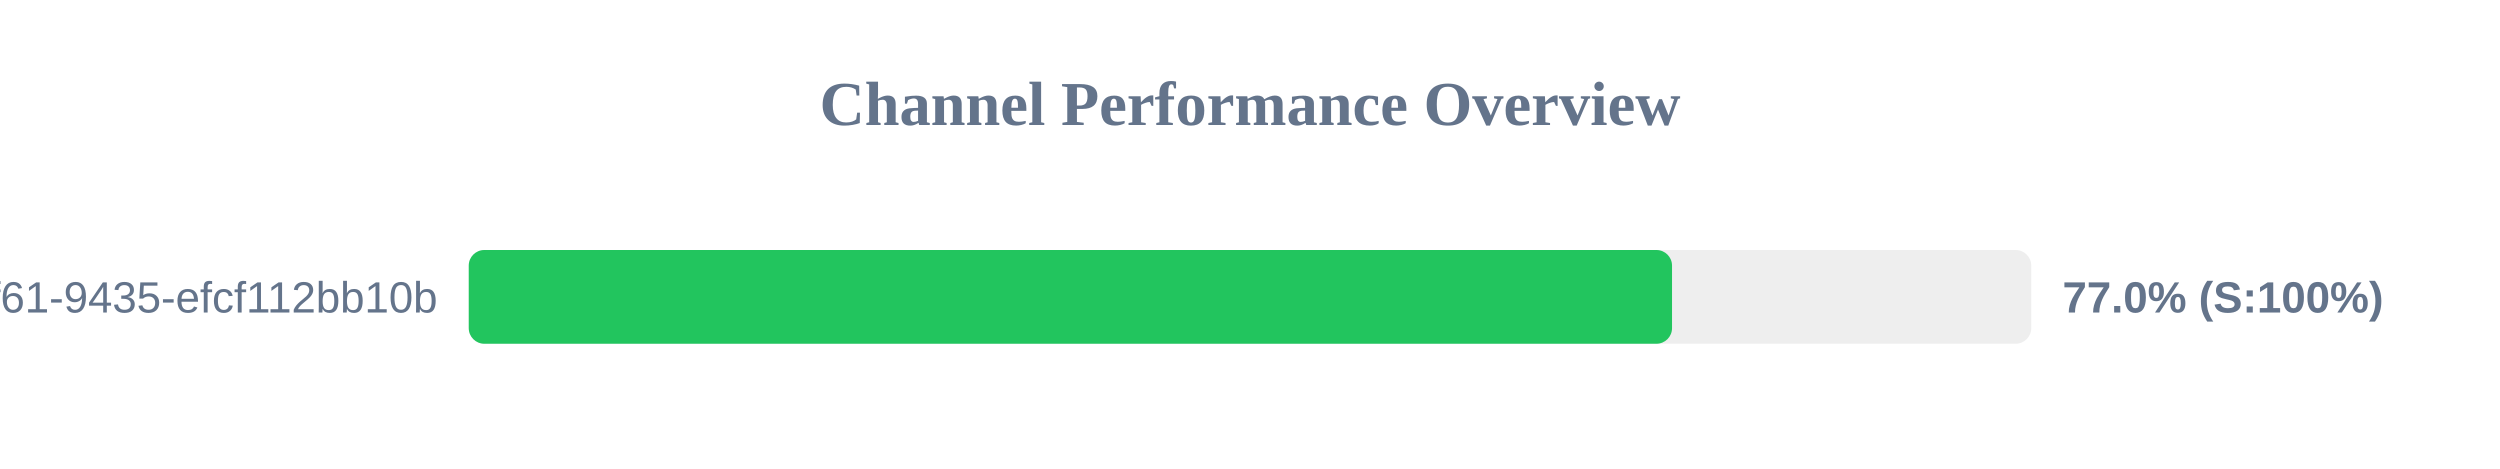
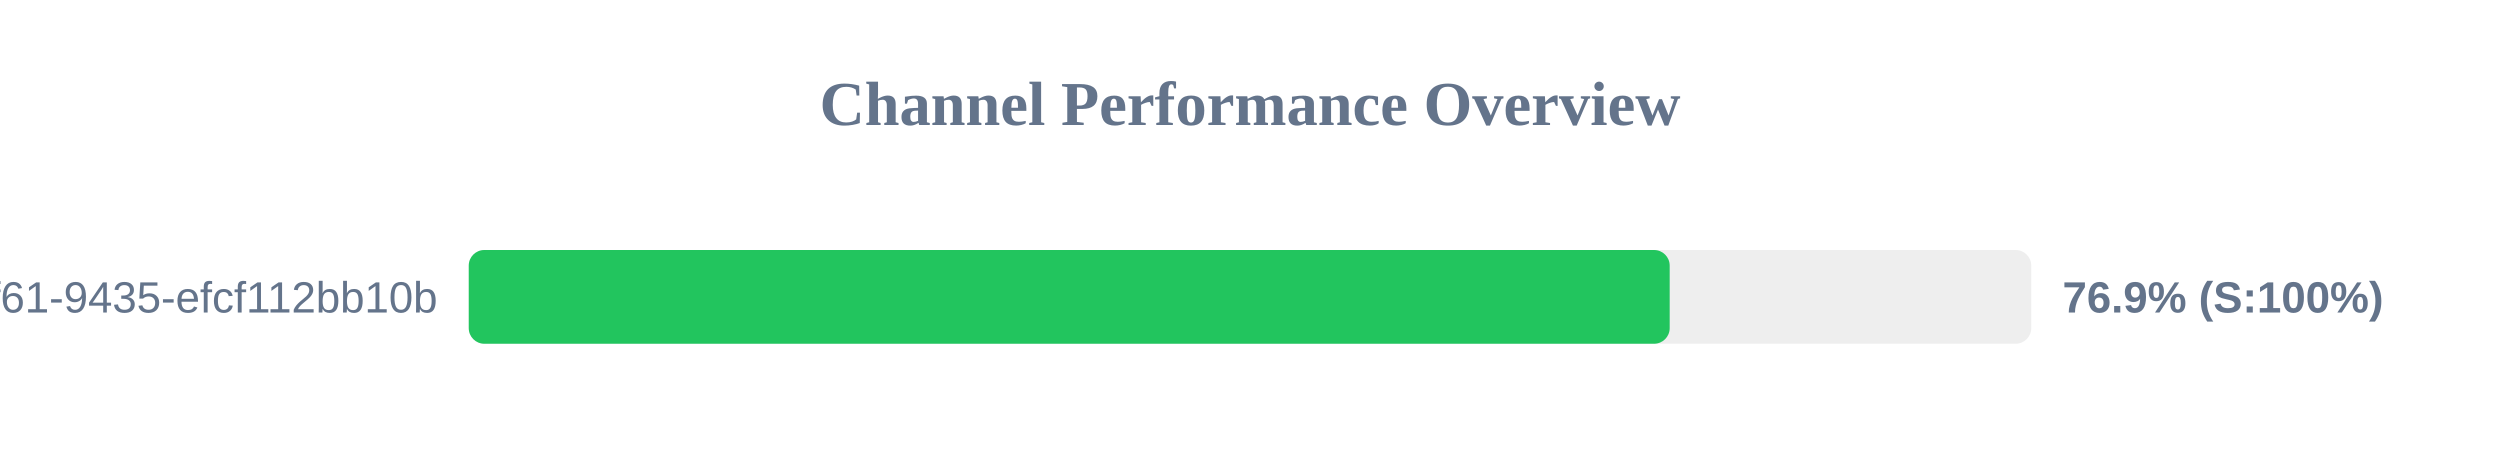
<svg xmlns="http://www.w3.org/2000/svg" width="800" height="150" version="1.1">
  <style>
        .row { font: 14px Arial; fill: #64748b; }
        .score { font: bold 14px Arial; fill: #64748b; }
    </style>
  <text x="400" y="40" text-anchor="middle" font-size="20px" font-weight="bold" fill="#64748b">Channel Performance Overview</text>
  <rect x="150" y="80" width="500" height="30" fill="#eee" rx="5" />
-   <rect x="150" y="80" width="385.05" height="30" fill="#22c55e" rx="5" />
+   <rect x="150" y="80" width="384.3" height="30" fill="#22c55e" rx="5" />
  <text x="140" y="100" text-anchor="end" class="row">?uuid=07c122ad-50b2-4f61-9435-efcf112bb10b</text>
-   <text x="660" y="100" text-anchor="start" class="score">77.0% (S:100%)</text>
+   <text x="660" y="100" text-anchor="start" class="score">76.9% (S:100%)</text>
</svg>
